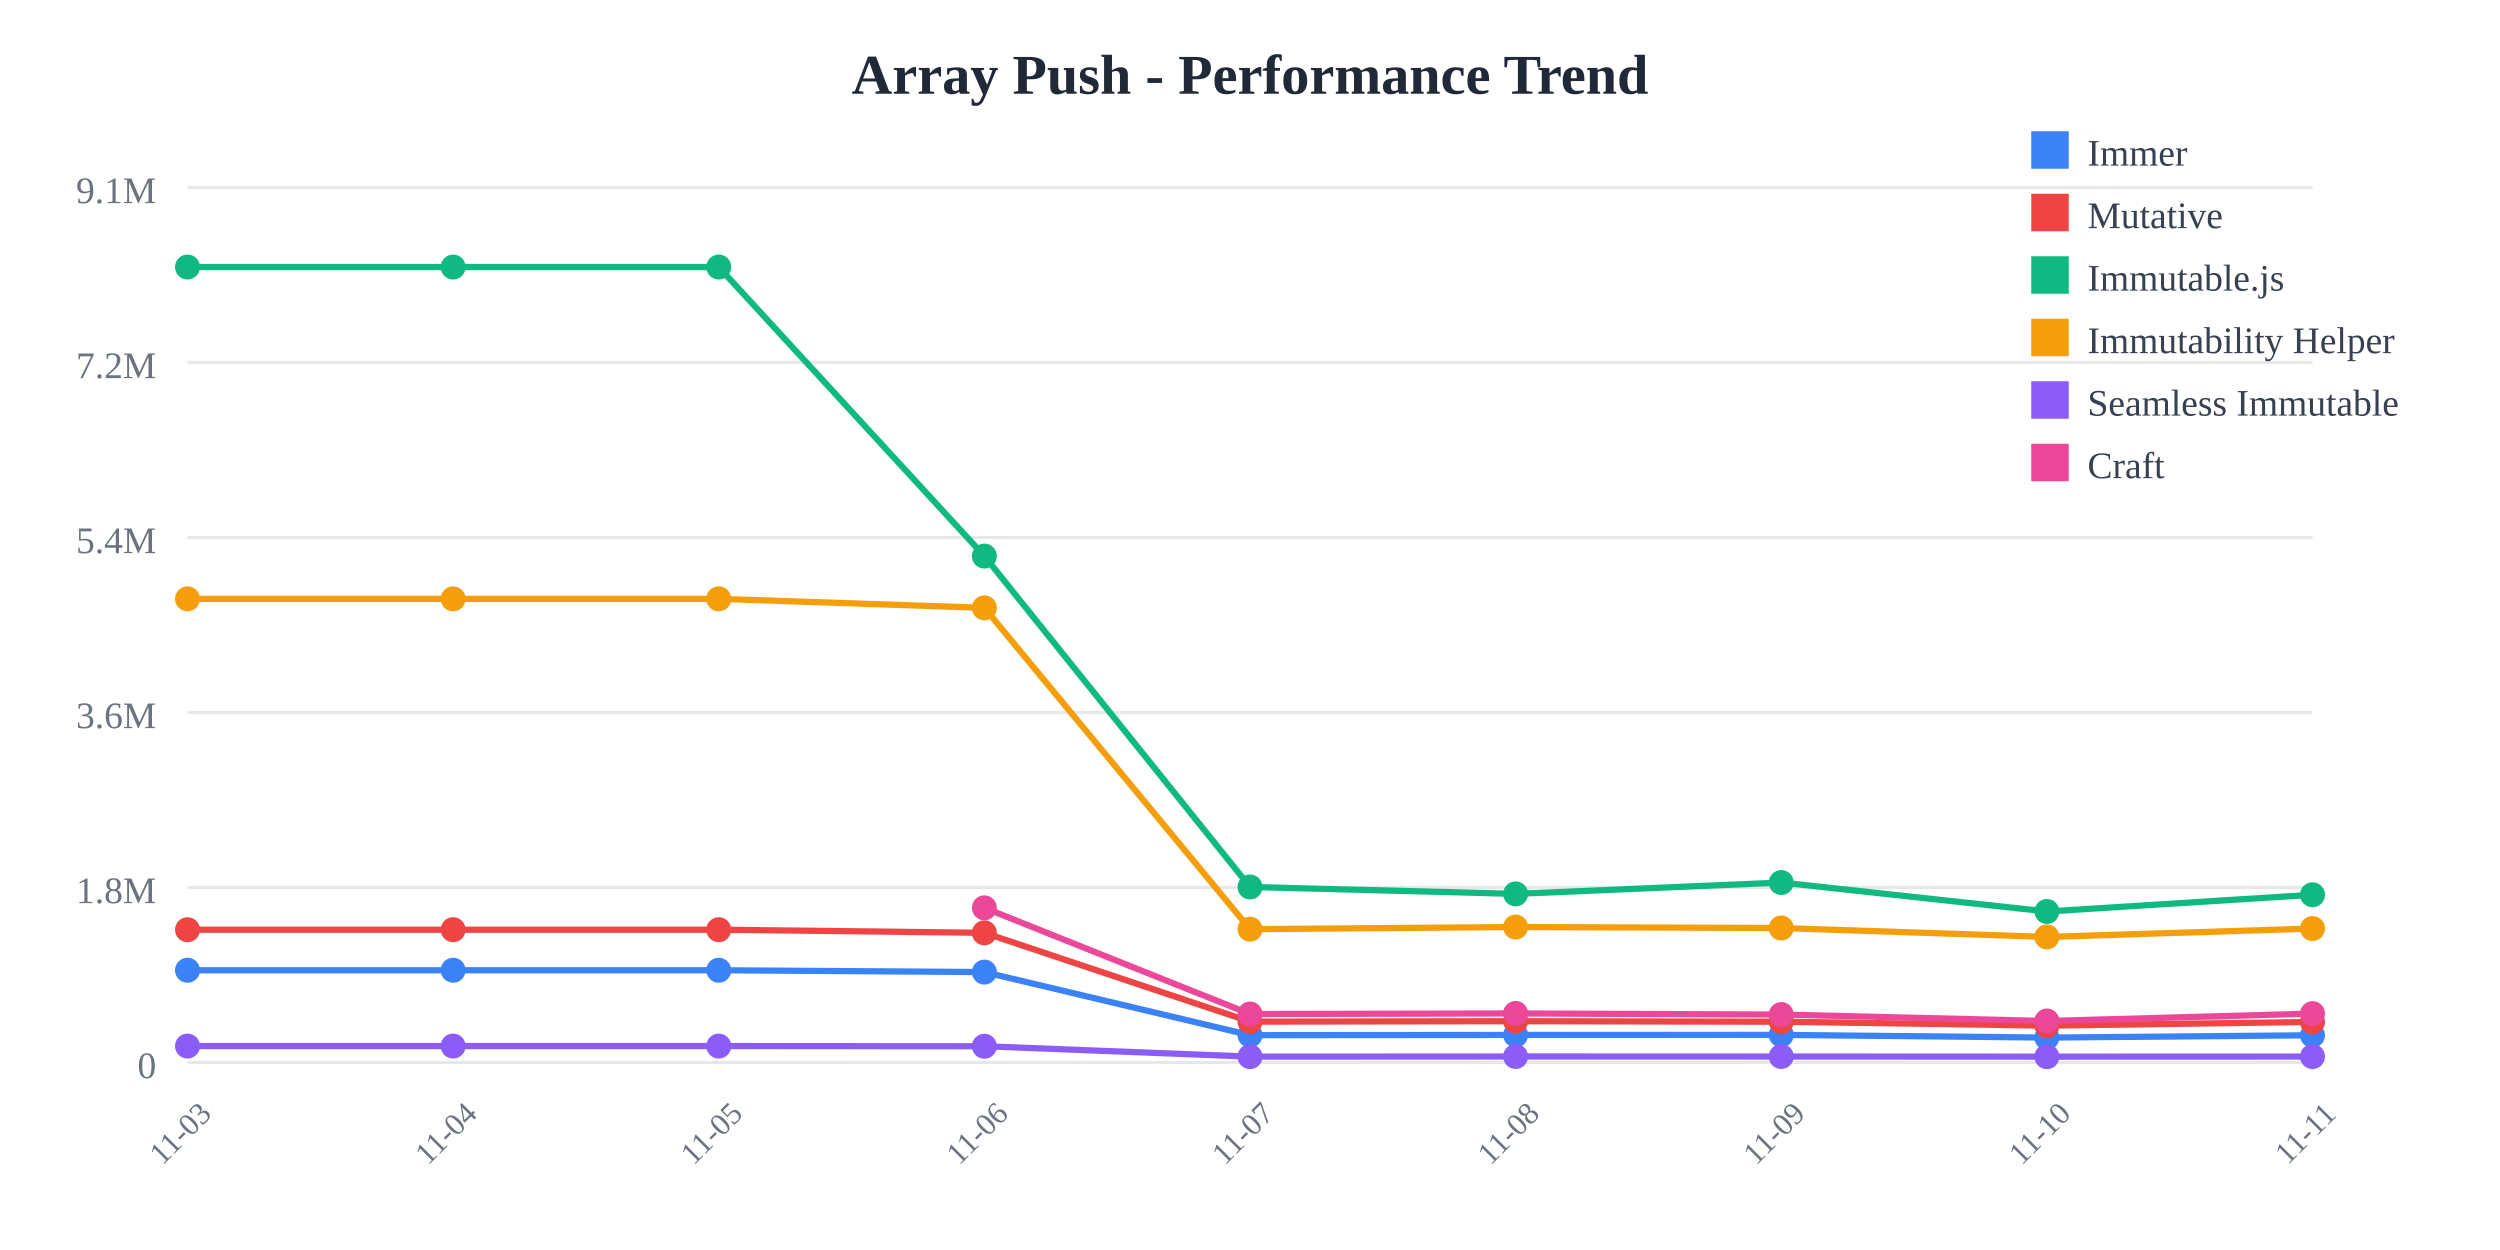
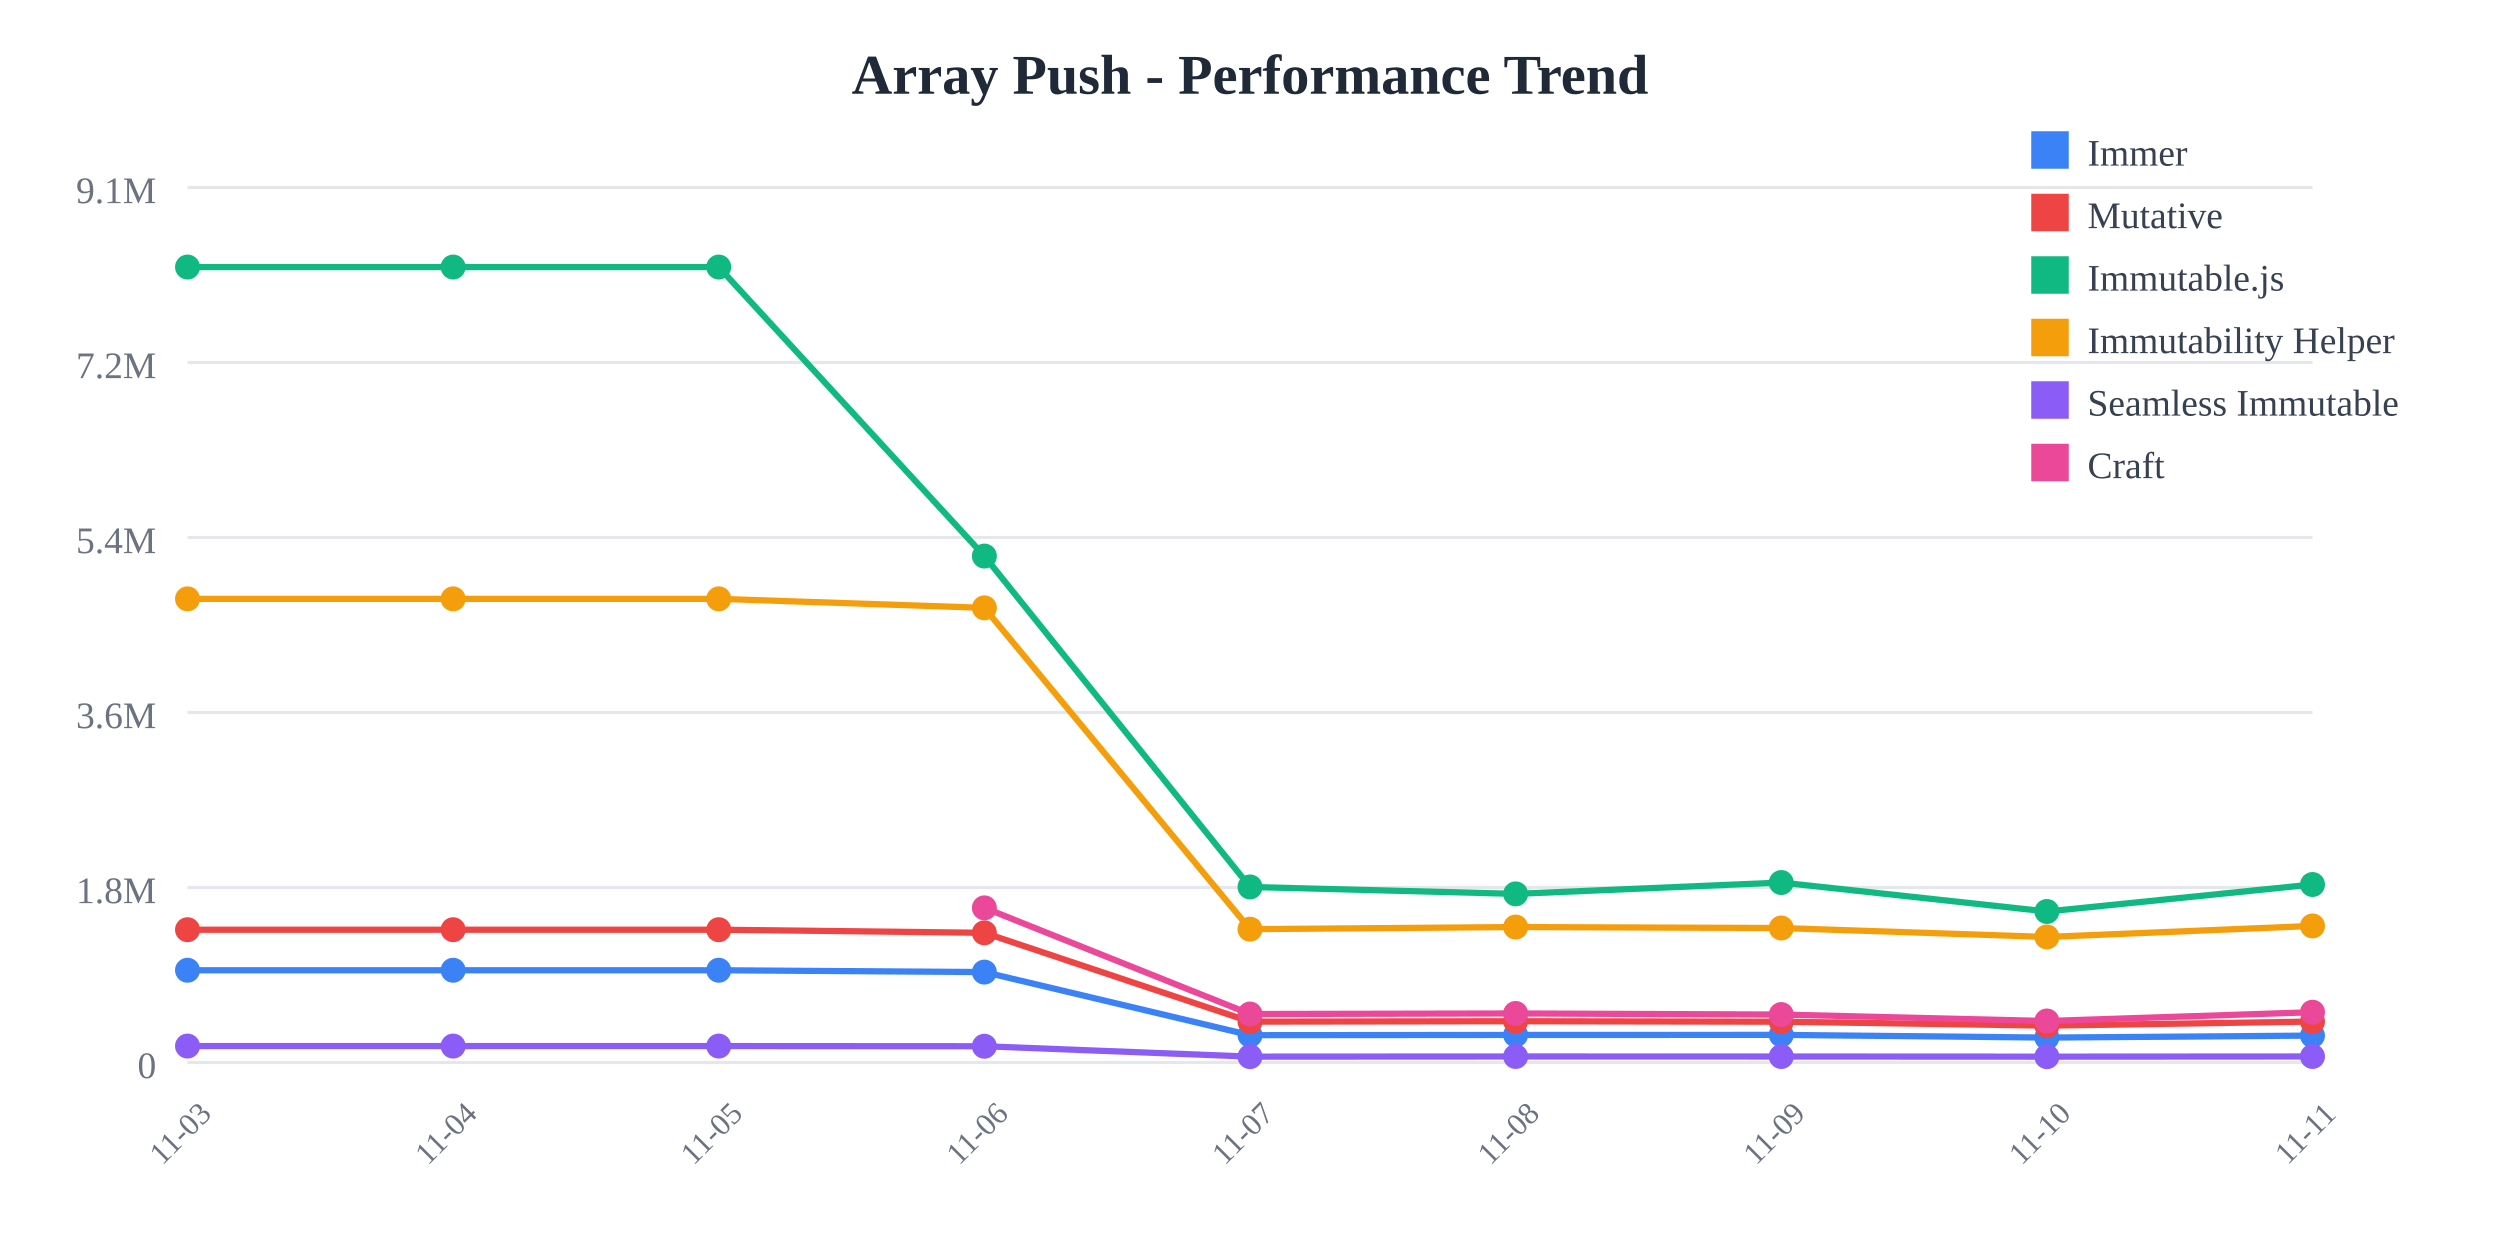
<svg xmlns="http://www.w3.org/2000/svg" width="800" height="400">
  <rect width="800" height="400" fill="white" />
  <text x="400" y="30" text-anchor="middle" font-size="18" font-weight="bold" fill="#1f2937">
    Array Push - Performance Trend
  </text>
  <line x1="60" y1="60" x2="740" y2="60" stroke="#e5e7eb" stroke-width="1" />
  <text x="50" y="65" text-anchor="end" font-size="12" fill="#6b7280">
    9.1M
  </text>
  <line x1="60" y1="116" x2="740" y2="116" stroke="#e5e7eb" stroke-width="1" />
  <text x="50" y="121" text-anchor="end" font-size="12" fill="#6b7280">
    7.2M
  </text>
  <line x1="60" y1="172" x2="740" y2="172" stroke="#e5e7eb" stroke-width="1" />
  <text x="50" y="177" text-anchor="end" font-size="12" fill="#6b7280">
    5.4M
  </text>
  <line x1="60" y1="228" x2="740" y2="228" stroke="#e5e7eb" stroke-width="1" />
  <text x="50" y="233" text-anchor="end" font-size="12" fill="#6b7280">
    3.6M
  </text>
  <line x1="60" y1="284" x2="740" y2="284" stroke="#e5e7eb" stroke-width="1" />
  <text x="50" y="289" text-anchor="end" font-size="12" fill="#6b7280">
    1.8M
  </text>
  <line x1="60" y1="340" x2="740" y2="340" stroke="#e5e7eb" stroke-width="1" />
  <text x="50" y="345" text-anchor="end" font-size="12" fill="#6b7280">
    0
  </text>
  <text x="60" y="365" text-anchor="middle" font-size="10" fill="#6b7280" transform="rotate(-45, 60, 365)">
    11-03
  </text>
  <text x="145" y="365" text-anchor="middle" font-size="10" fill="#6b7280" transform="rotate(-45, 145, 365)">
    11-04
  </text>
  <text x="230" y="365" text-anchor="middle" font-size="10" fill="#6b7280" transform="rotate(-45, 230, 365)">
    11-05
  </text>
  <text x="315" y="365" text-anchor="middle" font-size="10" fill="#6b7280" transform="rotate(-45, 315, 365)">
    11-06
  </text>
  <text x="400" y="365" text-anchor="middle" font-size="10" fill="#6b7280" transform="rotate(-45, 400, 365)">
    11-07
  </text>
  <text x="485" y="365" text-anchor="middle" font-size="10" fill="#6b7280" transform="rotate(-45, 485, 365)">
    11-08
  </text>
  <text x="570" y="365" text-anchor="middle" font-size="10" fill="#6b7280" transform="rotate(-45, 570, 365)">
    11-09
  </text>
  <text x="655" y="365" text-anchor="middle" font-size="10" fill="#6b7280" transform="rotate(-45, 655, 365)">
    11-10
  </text>
  <text x="740" y="365" text-anchor="middle" font-size="10" fill="#6b7280" transform="rotate(-45, 740, 365)">
    11-11
  </text>
-   <polyline points="60,310.479 145,310.479 230,310.479 315,311.069 400,331.256 485,331.184 570,331.161 655,332.026 740,331.287" fill="none" stroke="#3b82f6" stroke-width="2" />
+   <polyline points="60,310.479 145,310.479 230,310.479 315,311.069 400,331.256 485,331.184 570,331.161 655,332.026 740,331.392" fill="none" stroke="#3b82f6" stroke-width="2" />
  <circle cx="60" cy="310.479" r="4" fill="#3b82f6" />
  <circle cx="145" cy="310.479" r="4" fill="#3b82f6" />
  <circle cx="230" cy="310.479" r="4" fill="#3b82f6" />
  <circle cx="315" cy="311.069" r="4" fill="#3b82f6" />
  <circle cx="400" cy="331.256" r="4" fill="#3b82f6" />
  <circle cx="485" cy="331.184" r="4" fill="#3b82f6" />
  <circle cx="570" cy="331.161" r="4" fill="#3b82f6" />
  <circle cx="655" cy="332.026" r="4" fill="#3b82f6" />
-   <circle cx="740" cy="331.287" r="4" fill="#3b82f6" />
-   <polyline points="60,297.508 145,297.508 230,297.508 315,298.5 400,326.924 485,326.792 570,326.947 655,328.206 740,327.016" fill="none" stroke="#ef4444" stroke-width="2" />
+   <circle cx="740" cy="331.392" r="4" fill="#3b82f6" />
+   <polyline points="60,297.508 145,297.508 230,297.508 315,298.5 400,326.924 485,326.792 570,326.947 655,328.206 740,326.902" fill="none" stroke="#ef4444" stroke-width="2" />
  <circle cx="60" cy="297.508" r="4" fill="#ef4444" />
  <circle cx="145" cy="297.508" r="4" fill="#ef4444" />
  <circle cx="230" cy="297.508" r="4" fill="#ef4444" />
  <circle cx="315" cy="298.5" r="4" fill="#ef4444" />
  <circle cx="400" cy="326.924" r="4" fill="#ef4444" />
  <circle cx="485" cy="326.792" r="4" fill="#ef4444" />
  <circle cx="570" cy="326.947" r="4" fill="#ef4444" />
  <circle cx="655" cy="328.206" r="4" fill="#ef4444" />
-   <circle cx="740" cy="327.016" r="4" fill="#ef4444" />
-   <polyline points="60,85.455 145,85.455 230,85.455 315,177.941 400,283.83 485,286.042 570,282.413 655,291.679 740,286.332" fill="none" stroke="#10b981" stroke-width="2" />
+   <circle cx="740" cy="326.902" r="4" fill="#ef4444" />
+   <polyline points="60,85.455 145,85.455 230,85.455 315,177.941 400,283.83 485,286.042 570,282.413 655,291.679 740,283.043" fill="none" stroke="#10b981" stroke-width="2" />
  <circle cx="60" cy="85.455" r="4" fill="#10b981" />
  <circle cx="145" cy="85.455" r="4" fill="#10b981" />
  <circle cx="230" cy="85.455" r="4" fill="#10b981" />
  <circle cx="315" cy="177.941" r="4" fill="#10b981" />
  <circle cx="400" cy="283.83" r="4" fill="#10b981" />
  <circle cx="485" cy="286.042" r="4" fill="#10b981" />
  <circle cx="570" cy="282.413" r="4" fill="#10b981" />
  <circle cx="655" cy="291.679" r="4" fill="#10b981" />
-   <circle cx="740" cy="286.332" r="4" fill="#10b981" />
-   <polyline points="60,191.631 145,191.631 230,191.631 315,194.514 400,297.333 485,296.652 570,296.963 655,299.821 740,297.133" fill="none" stroke="#f59e0b" stroke-width="2" />
+   <circle cx="740" cy="283.043" r="4" fill="#10b981" />
+   <polyline points="60,191.631 145,191.631 230,191.631 315,194.514 400,297.333 485,296.652 570,296.963 655,299.821 740,296.301" fill="none" stroke="#f59e0b" stroke-width="2" />
  <circle cx="60" cy="191.631" r="4" fill="#f59e0b" />
  <circle cx="145" cy="191.631" r="4" fill="#f59e0b" />
  <circle cx="230" cy="191.631" r="4" fill="#f59e0b" />
  <circle cx="315" cy="194.514" r="4" fill="#f59e0b" />
  <circle cx="400" cy="297.333" r="4" fill="#f59e0b" />
  <circle cx="485" cy="296.652" r="4" fill="#f59e0b" />
  <circle cx="570" cy="296.963" r="4" fill="#f59e0b" />
  <circle cx="655" cy="299.821" r="4" fill="#f59e0b" />
-   <circle cx="740" cy="297.133" r="4" fill="#f59e0b" />
-   <polyline points="60,334.743 145,334.743 230,334.743 315,334.798 400,338.124 485,338.075 570,338.084 655,338.129 740,338.098" fill="none" stroke="#8b5cf6" stroke-width="2" />
+   <circle cx="740" cy="296.301" r="4" fill="#f59e0b" />
+   <polyline points="60,334.743 145,334.743 230,334.743 315,334.798 400,338.124 485,338.075 570,338.084 655,338.129 740,338.073" fill="none" stroke="#8b5cf6" stroke-width="2" />
  <circle cx="60" cy="334.743" r="4" fill="#8b5cf6" />
  <circle cx="145" cy="334.743" r="4" fill="#8b5cf6" />
  <circle cx="230" cy="334.743" r="4" fill="#8b5cf6" />
  <circle cx="315" cy="334.798" r="4" fill="#8b5cf6" />
  <circle cx="400" cy="338.124" r="4" fill="#8b5cf6" />
  <circle cx="485" cy="338.075" r="4" fill="#8b5cf6" />
  <circle cx="570" cy="338.084" r="4" fill="#8b5cf6" />
  <circle cx="655" cy="338.129" r="4" fill="#8b5cf6" />
-   <circle cx="740" cy="338.098" r="4" fill="#8b5cf6" />
-   <polyline points="315,290.513 400,324.486 485,324.305 570,324.654 655,326.72 740,324.351" fill="none" stroke="#ec4899" stroke-width="2" />
+   <circle cx="740" cy="338.073" r="4" fill="#8b5cf6" />
+   <polyline points="315,290.513 400,324.486 485,324.305 570,324.654 655,326.72 740,323.908" fill="none" stroke="#ec4899" stroke-width="2" />
  <circle cx="315" cy="290.513" r="4" fill="#ec4899" />
  <circle cx="400" cy="324.486" r="4" fill="#ec4899" />
  <circle cx="485" cy="324.305" r="4" fill="#ec4899" />
  <circle cx="570" cy="324.654" r="4" fill="#ec4899" />
  <circle cx="655" cy="326.72" r="4" fill="#ec4899" />
-   <circle cx="740" cy="324.351" r="4" fill="#ec4899" />
+   <circle cx="740" cy="323.908" r="4" fill="#ec4899" />
  <rect x="650" y="42" width="12" height="12" fill="#3b82f6" />
  <text x="668" y="53" font-size="12" fill="#374151">Immer</text>
  <rect x="650" y="62" width="12" height="12" fill="#ef4444" />
  <text x="668" y="73" font-size="12" fill="#374151">Mutative</text>
  <rect x="650" y="82" width="12" height="12" fill="#10b981" />
  <text x="668" y="93" font-size="12" fill="#374151">Immutable.js</text>
  <rect x="650" y="102" width="12" height="12" fill="#f59e0b" />
  <text x="668" y="113" font-size="12" fill="#374151">Immutability Helper</text>
  <rect x="650" y="122" width="12" height="12" fill="#8b5cf6" />
  <text x="668" y="133" font-size="12" fill="#374151">Seamless Immutable</text>
  <rect x="650" y="142" width="12" height="12" fill="#ec4899" />
  <text x="668" y="153" font-size="12" fill="#374151">Craft</text>
</svg>
